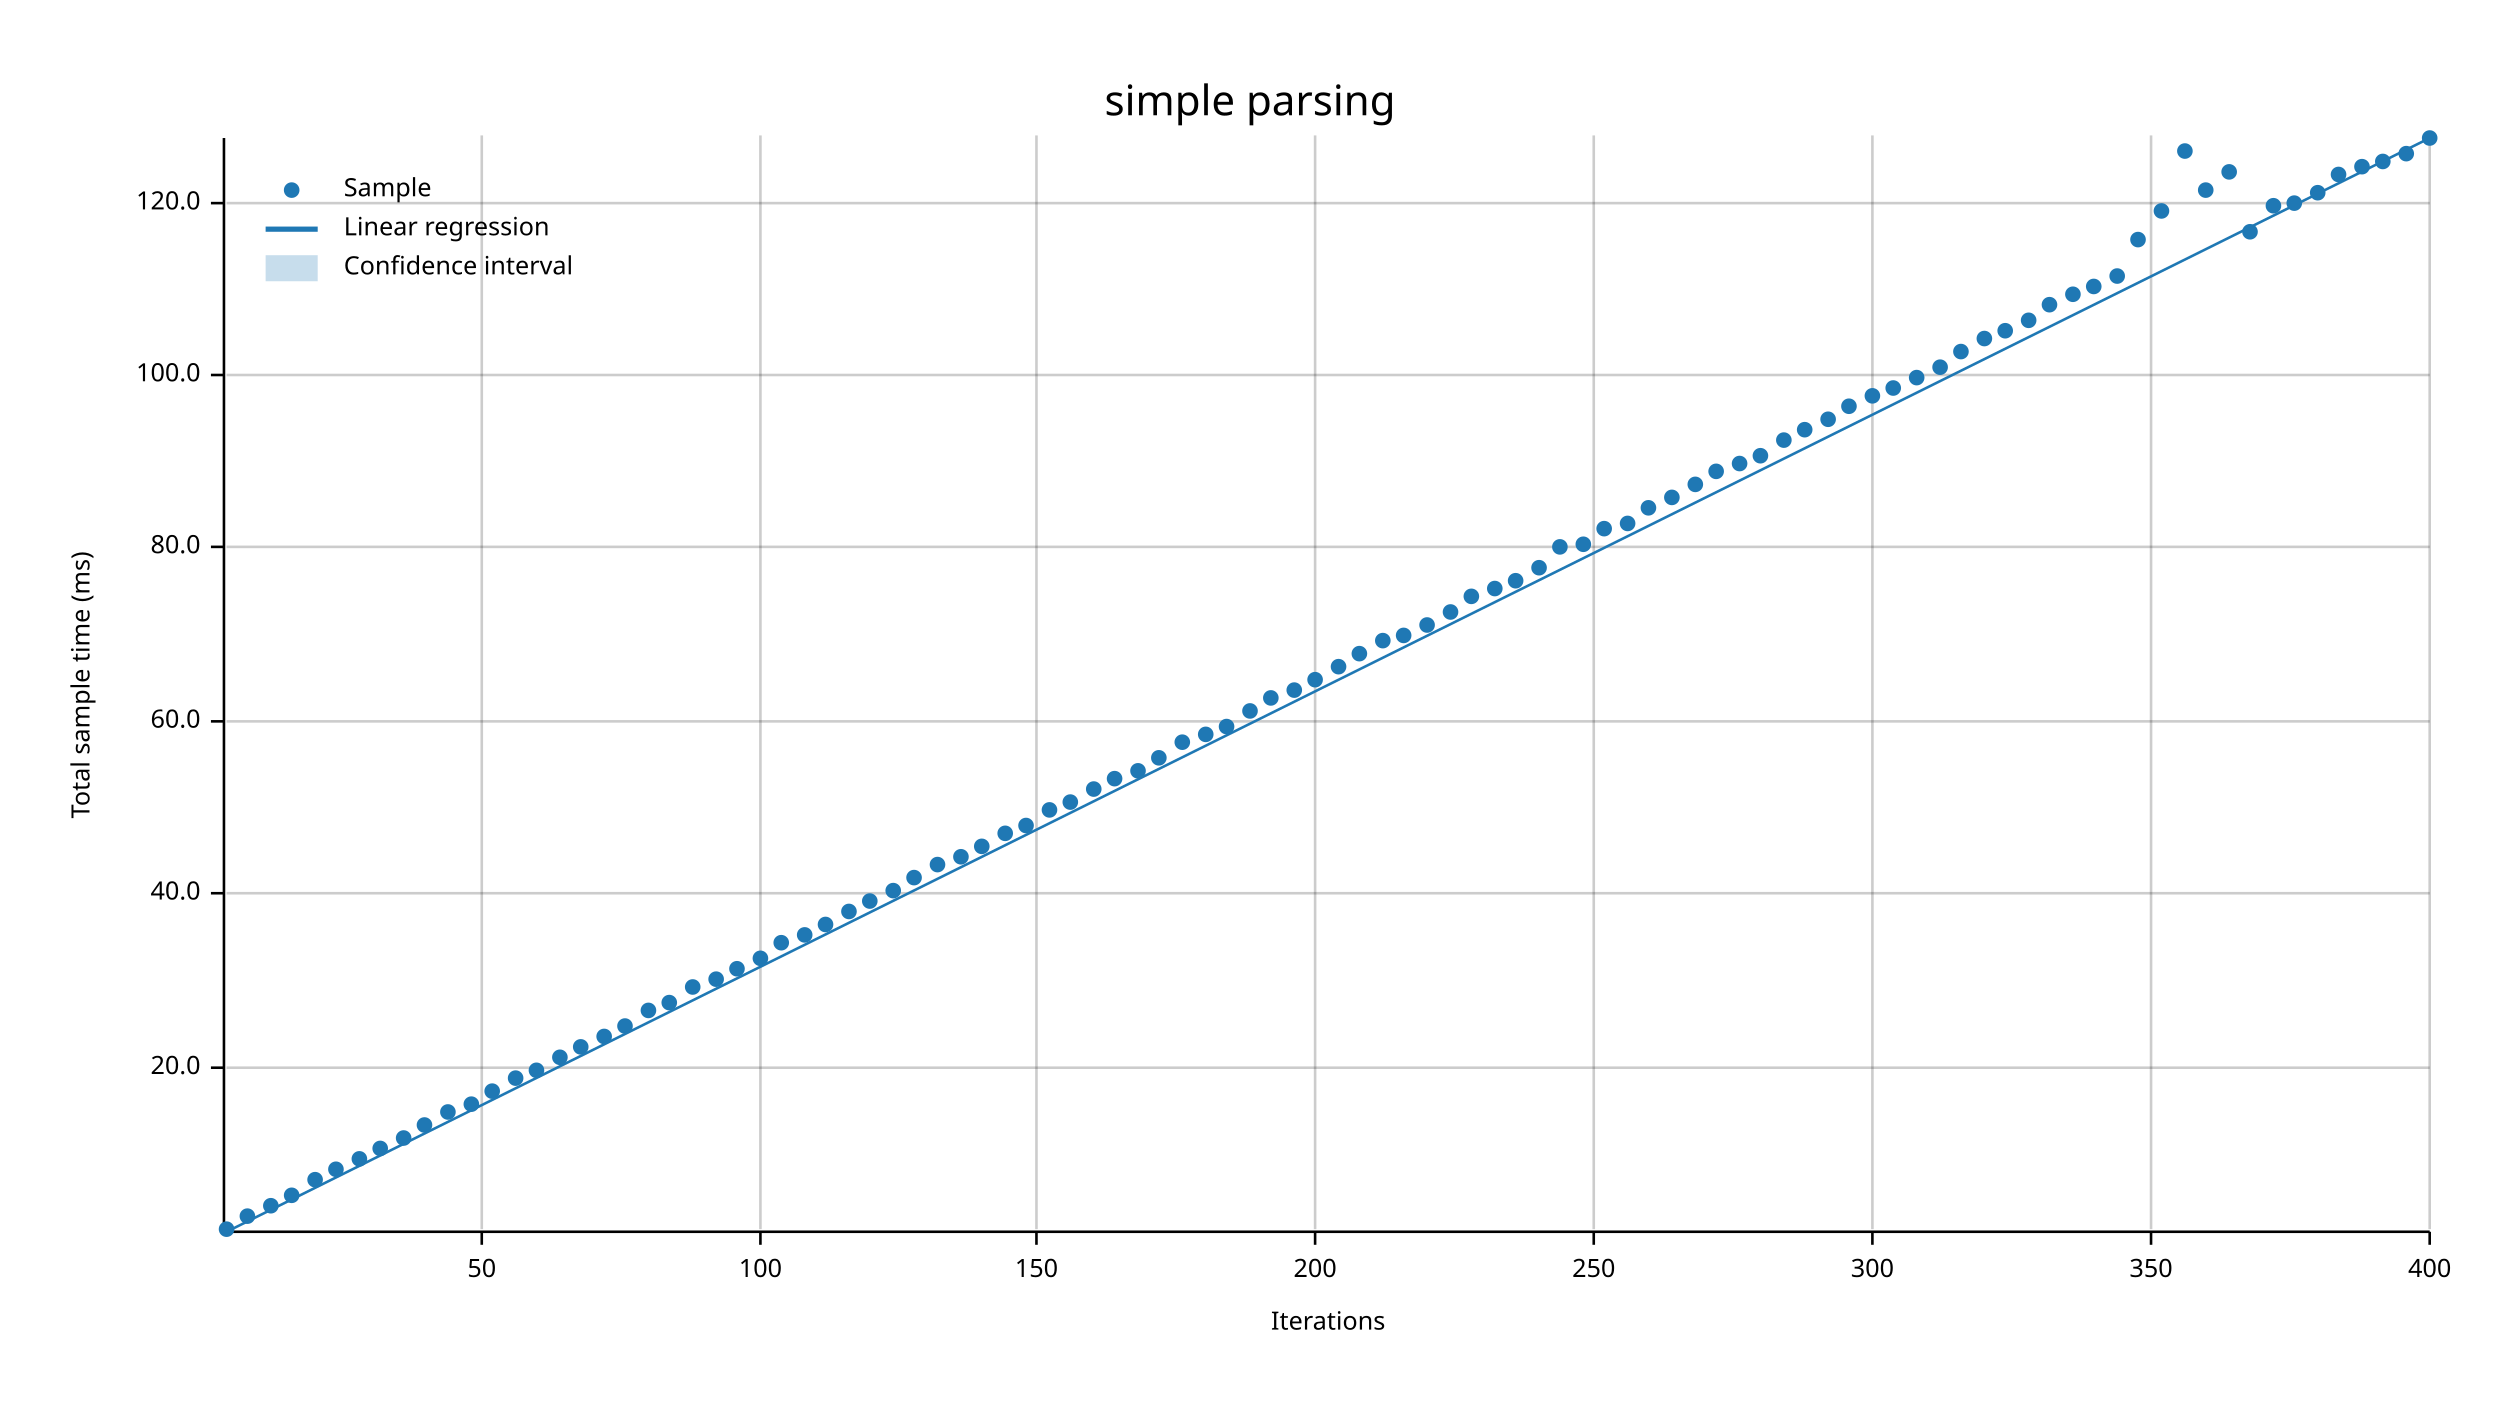
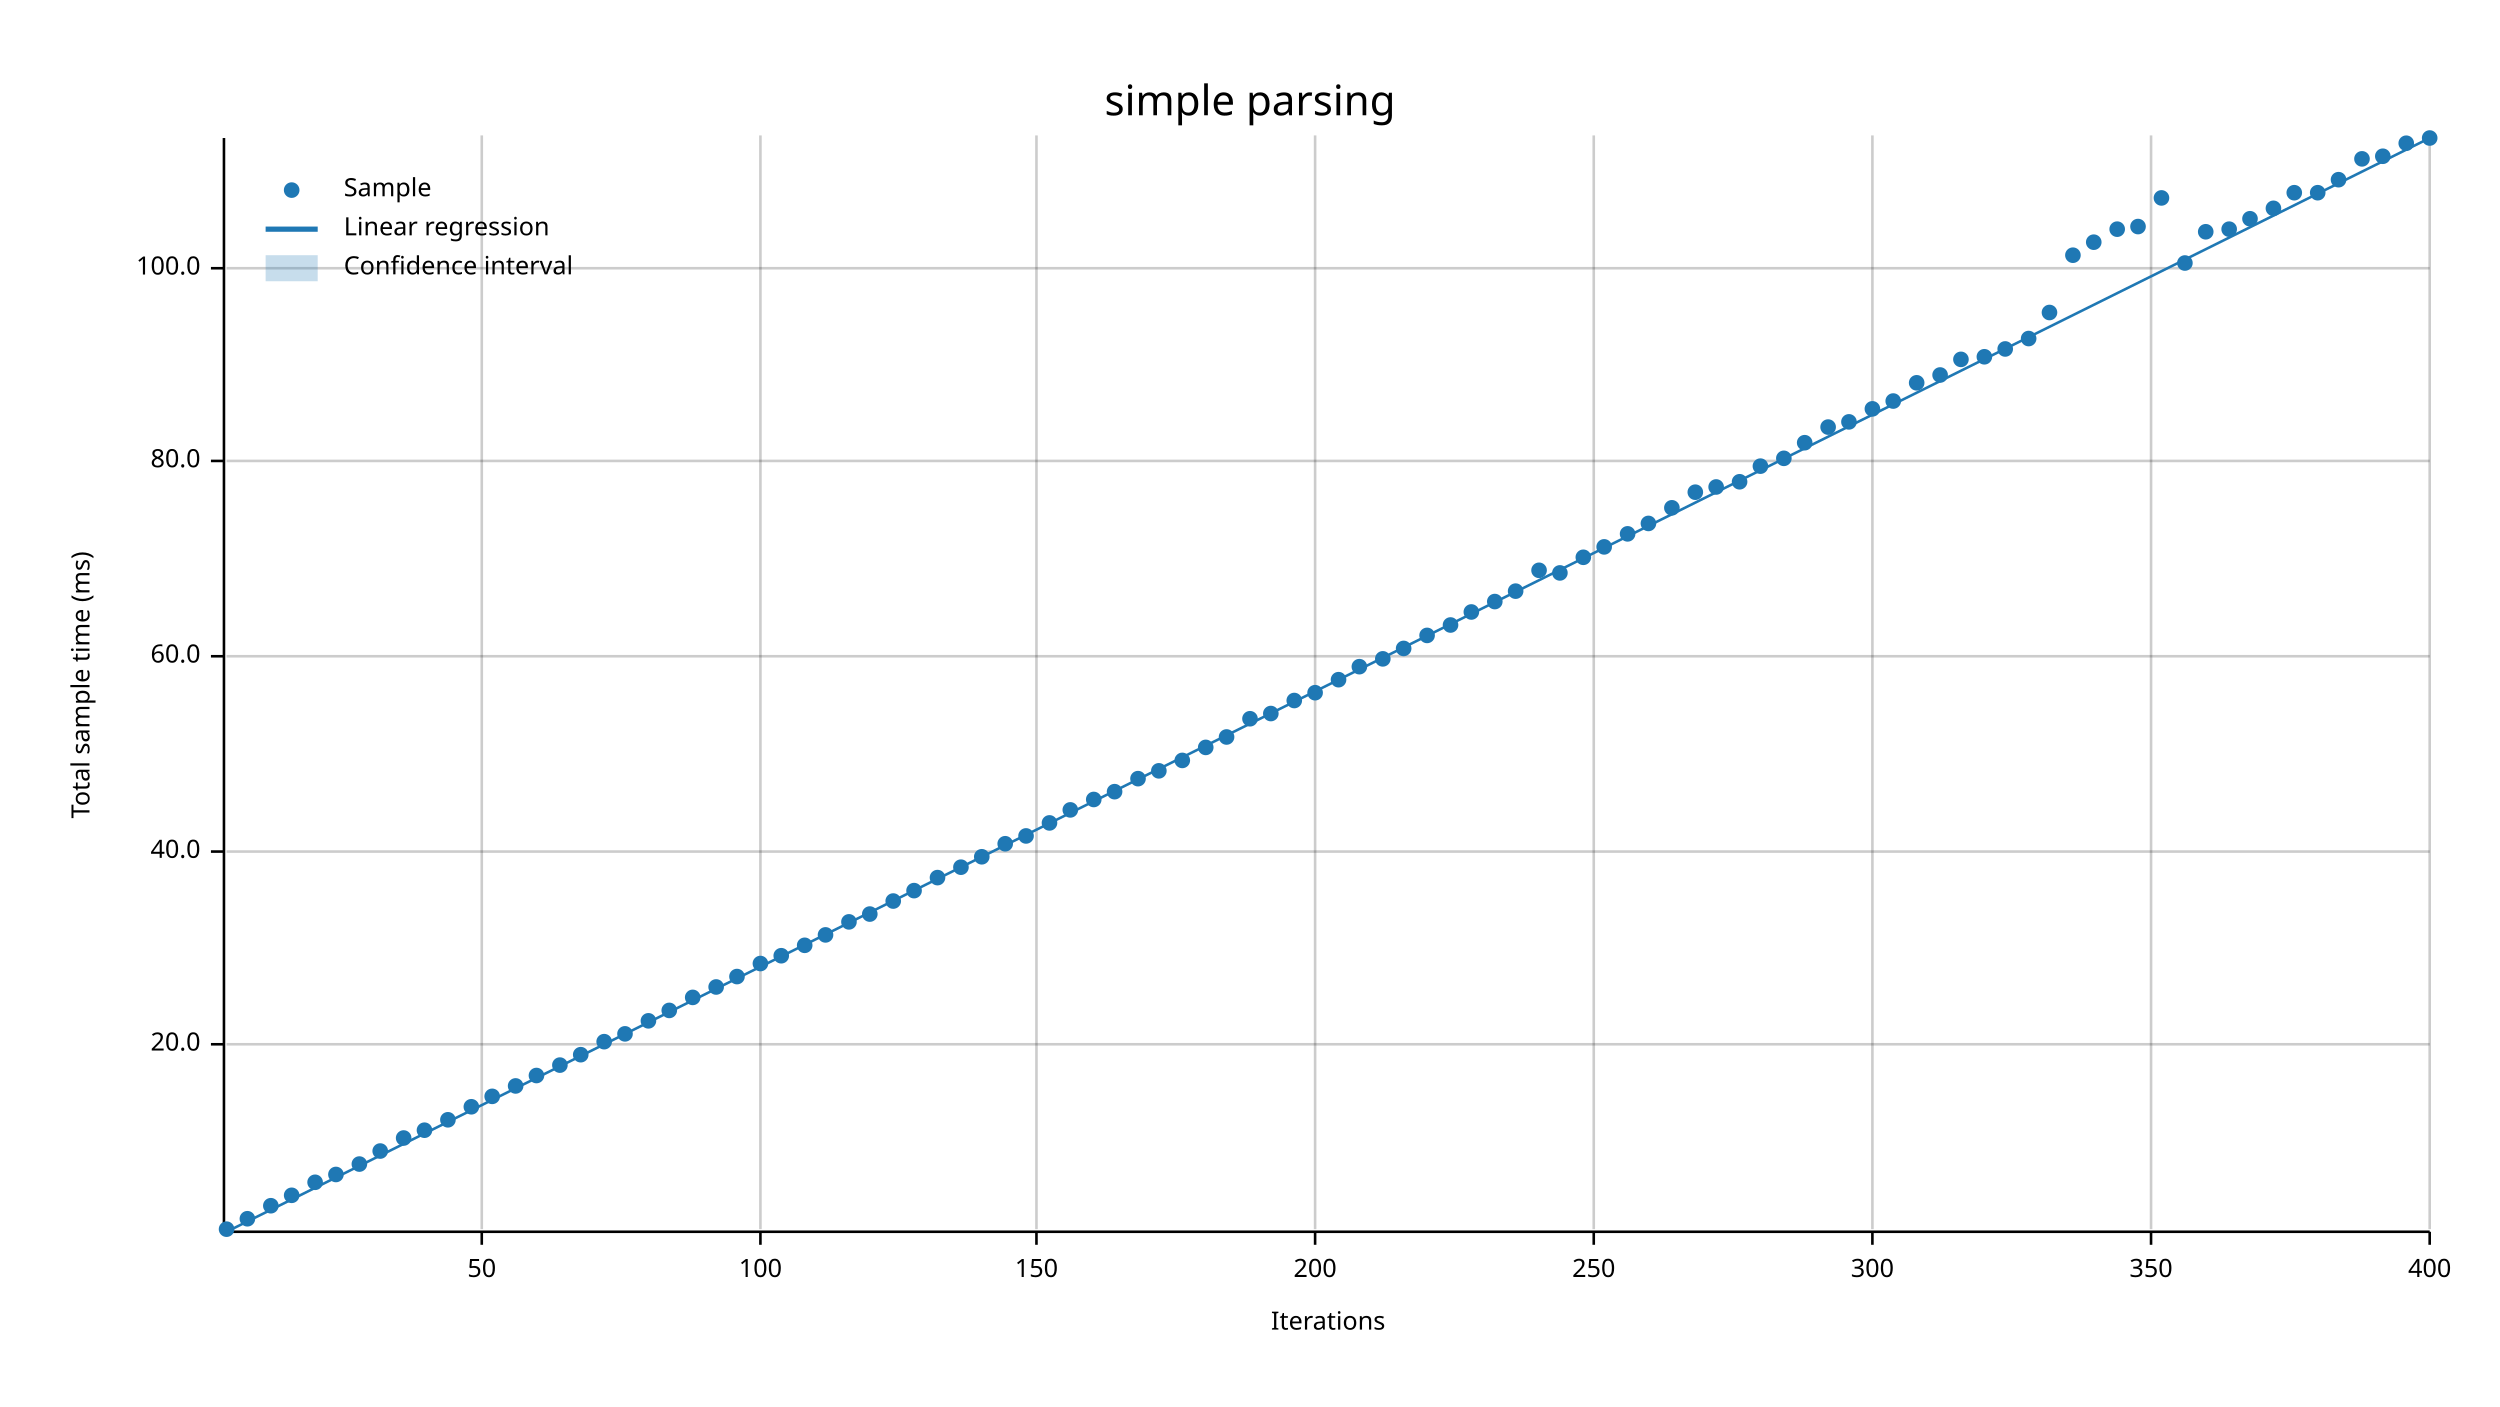
<svg xmlns="http://www.w3.org/2000/svg" width="960" height="540">
  <text x="480" y="32" dy="0.76em" text-anchor="middle" font-family="sans-serif" font-size="16.129" opacity="1" fill="#000000">
simple parsing
</text>
  <text x="27" y="263" dy="0.76em" text-anchor="middle" font-family="sans-serif" font-size="9.677" opacity="1" fill="#000000" transform="rotate(270, 27, 263)">
Total sample time (ms)
</text>
  <text x="510" y="513" dy="-0.5ex" text-anchor="middle" font-family="sans-serif" font-size="9.677" opacity="1" fill="#000000">
Iterations
</text>
  <line opacity="0.2" stroke="#000000" stroke-width="1" x1="185" y1="472" x2="185" y2="52" />
  <line opacity="0.2" stroke="#000000" stroke-width="1" x1="292" y1="472" x2="292" y2="52" />
  <line opacity="0.2" stroke="#000000" stroke-width="1" x1="398" y1="472" x2="398" y2="52" />
  <line opacity="0.2" stroke="#000000" stroke-width="1" x1="505" y1="472" x2="505" y2="52" />
  <line opacity="0.2" stroke="#000000" stroke-width="1" x1="612" y1="472" x2="612" y2="52" />
  <line opacity="0.2" stroke="#000000" stroke-width="1" x1="719" y1="472" x2="719" y2="52" />
  <line opacity="0.2" stroke="#000000" stroke-width="1" x1="826" y1="472" x2="826" y2="52" />
  <line opacity="0.2" stroke="#000000" stroke-width="1" x1="933" y1="472" x2="933" y2="52" />
-   <line opacity="0.2" stroke="#000000" stroke-width="1" x1="87" y1="410" x2="933" y2="410" />
-   <line opacity="0.2" stroke="#000000" stroke-width="1" x1="87" y1="343" x2="933" y2="343" />
-   <line opacity="0.2" stroke="#000000" stroke-width="1" x1="87" y1="277" x2="933" y2="277" />
-   <line opacity="0.2" stroke="#000000" stroke-width="1" x1="87" y1="210" x2="933" y2="210" />
-   <line opacity="0.2" stroke="#000000" stroke-width="1" x1="87" y1="144" x2="933" y2="144" />
-   <line opacity="0.2" stroke="#000000" stroke-width="1" x1="87" y1="78" x2="933" y2="78" />
+   <line opacity="0.2" stroke="#000000" stroke-width="1" x1="87" y1="401" x2="933" y2="401" />
+   <line opacity="0.2" stroke="#000000" stroke-width="1" x1="87" y1="327" x2="933" y2="327" />
+   <line opacity="0.2" stroke="#000000" stroke-width="1" x1="87" y1="252" x2="933" y2="252" />
+   <line opacity="0.2" stroke="#000000" stroke-width="1" x1="87" y1="177" x2="933" y2="177" />
+   <line opacity="0.2" stroke="#000000" stroke-width="1" x1="87" y1="103" x2="933" y2="103" />
  <polyline fill="none" opacity="1" stroke="#000000" stroke-width="1" points="86,53 86,473 " />
-   <text x="77" y="410" dy="0.5ex" text-anchor="end" font-family="sans-serif" font-size="9.677" opacity="1" fill="#000000">
+   <text x="77" y="401" dy="0.5ex" text-anchor="end" font-family="sans-serif" font-size="9.677" opacity="1" fill="#000000">
20.0
</text>
-   <polyline fill="none" opacity="1" stroke="#000000" stroke-width="1" points="81,410 86,410 " />
-   <text x="77" y="343" dy="0.5ex" text-anchor="end" font-family="sans-serif" font-size="9.677" opacity="1" fill="#000000">
+   <polyline fill="none" opacity="1" stroke="#000000" stroke-width="1" points="81,401 86,401 " />
+   <text x="77" y="327" dy="0.5ex" text-anchor="end" font-family="sans-serif" font-size="9.677" opacity="1" fill="#000000">
40.0
</text>
-   <polyline fill="none" opacity="1" stroke="#000000" stroke-width="1" points="81,343 86,343 " />
-   <text x="77" y="277" dy="0.5ex" text-anchor="end" font-family="sans-serif" font-size="9.677" opacity="1" fill="#000000">
+   <polyline fill="none" opacity="1" stroke="#000000" stroke-width="1" points="81,327 86,327 " />
+   <text x="77" y="252" dy="0.5ex" text-anchor="end" font-family="sans-serif" font-size="9.677" opacity="1" fill="#000000">
60.0
</text>
-   <polyline fill="none" opacity="1" stroke="#000000" stroke-width="1" points="81,277 86,277 " />
-   <text x="77" y="210" dy="0.5ex" text-anchor="end" font-family="sans-serif" font-size="9.677" opacity="1" fill="#000000">
+   <polyline fill="none" opacity="1" stroke="#000000" stroke-width="1" points="81,252 86,252 " />
+   <text x="77" y="177" dy="0.5ex" text-anchor="end" font-family="sans-serif" font-size="9.677" opacity="1" fill="#000000">
80.0
</text>
-   <polyline fill="none" opacity="1" stroke="#000000" stroke-width="1" points="81,210 86,210 " />
-   <text x="77" y="144" dy="0.5ex" text-anchor="end" font-family="sans-serif" font-size="9.677" opacity="1" fill="#000000">
+   <polyline fill="none" opacity="1" stroke="#000000" stroke-width="1" points="81,177 86,177 " />
+   <text x="77" y="103" dy="0.5ex" text-anchor="end" font-family="sans-serif" font-size="9.677" opacity="1" fill="#000000">
100.0
</text>
-   <polyline fill="none" opacity="1" stroke="#000000" stroke-width="1" points="81,144 86,144 " />
-   <text x="77" y="78" dy="0.5ex" text-anchor="end" font-family="sans-serif" font-size="9.677" opacity="1" fill="#000000">
- 120.0
- </text>
-   <polyline fill="none" opacity="1" stroke="#000000" stroke-width="1" points="81,78 86,78 " />
+   <polyline fill="none" opacity="1" stroke="#000000" stroke-width="1" points="81,103 86,103 " />
  <polyline fill="none" opacity="1" stroke="#000000" stroke-width="1" points="87,473 933,473 " />
  <text x="185" y="483" dy="0.76em" text-anchor="middle" font-family="sans-serif" font-size="9.677" opacity="1" fill="#000000">
50
</text>
  <polyline fill="none" opacity="1" stroke="#000000" stroke-width="1" points="185,473 185,478 " />
  <text x="292" y="483" dy="0.76em" text-anchor="middle" font-family="sans-serif" font-size="9.677" opacity="1" fill="#000000">
100
</text>
  <polyline fill="none" opacity="1" stroke="#000000" stroke-width="1" points="292,473 292,478 " />
  <text x="398" y="483" dy="0.76em" text-anchor="middle" font-family="sans-serif" font-size="9.677" opacity="1" fill="#000000">
150
</text>
  <polyline fill="none" opacity="1" stroke="#000000" stroke-width="1" points="398,473 398,478 " />
  <text x="505" y="483" dy="0.76em" text-anchor="middle" font-family="sans-serif" font-size="9.677" opacity="1" fill="#000000">
200
</text>
  <polyline fill="none" opacity="1" stroke="#000000" stroke-width="1" points="505,473 505,478 " />
  <text x="612" y="483" dy="0.76em" text-anchor="middle" font-family="sans-serif" font-size="9.677" opacity="1" fill="#000000">
250
</text>
  <polyline fill="none" opacity="1" stroke="#000000" stroke-width="1" points="612,473 612,478 " />
  <text x="719" y="483" dy="0.76em" text-anchor="middle" font-family="sans-serif" font-size="9.677" opacity="1" fill="#000000">
300
</text>
  <polyline fill="none" opacity="1" stroke="#000000" stroke-width="1" points="719,473 719,478 " />
  <text x="826" y="483" dy="0.76em" text-anchor="middle" font-family="sans-serif" font-size="9.677" opacity="1" fill="#000000">
350
</text>
  <polyline fill="none" opacity="1" stroke="#000000" stroke-width="1" points="826,473 826,478 " />
  <text x="933" y="483" dy="0.76em" text-anchor="middle" font-family="sans-serif" font-size="9.677" opacity="1" fill="#000000">
400
</text>
  <polyline fill="none" opacity="1" stroke="#000000" stroke-width="1" points="933,473 933,478 " />
  <circle cx="87" cy="472" r="3" opacity="1" fill="#1F78B4" stroke="none" />
-   <circle cx="95" cy="467" r="3" opacity="1" fill="#1F78B4" stroke="none" />
+   <circle cx="95" cy="468" r="3" opacity="1" fill="#1F78B4" stroke="none" />
  <circle cx="104" cy="463" r="3" opacity="1" fill="#1F78B4" stroke="none" />
  <circle cx="112" cy="459" r="3" opacity="1" fill="#1F78B4" stroke="none" />
-   <circle cx="121" cy="453" r="3" opacity="1" fill="#1F78B4" stroke="none" />
-   <circle cx="129" cy="449" r="3" opacity="1" fill="#1F78B4" stroke="none" />
-   <circle cx="138" cy="445" r="3" opacity="1" fill="#1F78B4" stroke="none" />
-   <circle cx="146" cy="441" r="3" opacity="1" fill="#1F78B4" stroke="none" />
+   <circle cx="121" cy="454" r="3" opacity="1" fill="#1F78B4" stroke="none" />
+   <circle cx="129" cy="451" r="3" opacity="1" fill="#1F78B4" stroke="none" />
+   <circle cx="138" cy="447" r="3" opacity="1" fill="#1F78B4" stroke="none" />
+   <circle cx="146" cy="442" r="3" opacity="1" fill="#1F78B4" stroke="none" />
  <circle cx="155" cy="437" r="3" opacity="1" fill="#1F78B4" stroke="none" />
-   <circle cx="163" cy="432" r="3" opacity="1" fill="#1F78B4" stroke="none" />
-   <circle cx="172" cy="427" r="3" opacity="1" fill="#1F78B4" stroke="none" />
-   <circle cx="181" cy="424" r="3" opacity="1" fill="#1F78B4" stroke="none" />
-   <circle cx="189" cy="419" r="3" opacity="1" fill="#1F78B4" stroke="none" />
-   <circle cx="198" cy="414" r="3" opacity="1" fill="#1F78B4" stroke="none" />
-   <circle cx="206" cy="411" r="3" opacity="1" fill="#1F78B4" stroke="none" />
-   <circle cx="215" cy="406" r="3" opacity="1" fill="#1F78B4" stroke="none" />
-   <circle cx="223" cy="402" r="3" opacity="1" fill="#1F78B4" stroke="none" />
-   <circle cx="232" cy="398" r="3" opacity="1" fill="#1F78B4" stroke="none" />
-   <circle cx="240" cy="394" r="3" opacity="1" fill="#1F78B4" stroke="none" />
-   <circle cx="249" cy="388" r="3" opacity="1" fill="#1F78B4" stroke="none" />
-   <circle cx="257" cy="385" r="3" opacity="1" fill="#1F78B4" stroke="none" />
-   <circle cx="266" cy="379" r="3" opacity="1" fill="#1F78B4" stroke="none" />
-   <circle cx="275" cy="376" r="3" opacity="1" fill="#1F78B4" stroke="none" />
-   <circle cx="283" cy="372" r="3" opacity="1" fill="#1F78B4" stroke="none" />
-   <circle cx="292" cy="368" r="3" opacity="1" fill="#1F78B4" stroke="none" />
-   <circle cx="300" cy="362" r="3" opacity="1" fill="#1F78B4" stroke="none" />
-   <circle cx="309" cy="359" r="3" opacity="1" fill="#1F78B4" stroke="none" />
-   <circle cx="317" cy="355" r="3" opacity="1" fill="#1F78B4" stroke="none" />
-   <circle cx="326" cy="350" r="3" opacity="1" fill="#1F78B4" stroke="none" />
-   <circle cx="334" cy="346" r="3" opacity="1" fill="#1F78B4" stroke="none" />
-   <circle cx="343" cy="342" r="3" opacity="1" fill="#1F78B4" stroke="none" />
-   <circle cx="351" cy="337" r="3" opacity="1" fill="#1F78B4" stroke="none" />
-   <circle cx="360" cy="332" r="3" opacity="1" fill="#1F78B4" stroke="none" />
-   <circle cx="369" cy="329" r="3" opacity="1" fill="#1F78B4" stroke="none" />
-   <circle cx="377" cy="325" r="3" opacity="1" fill="#1F78B4" stroke="none" />
-   <circle cx="386" cy="320" r="3" opacity="1" fill="#1F78B4" stroke="none" />
-   <circle cx="394" cy="317" r="3" opacity="1" fill="#1F78B4" stroke="none" />
-   <circle cx="403" cy="311" r="3" opacity="1" fill="#1F78B4" stroke="none" />
-   <circle cx="411" cy="308" r="3" opacity="1" fill="#1F78B4" stroke="none" />
-   <circle cx="420" cy="303" r="3" opacity="1" fill="#1F78B4" stroke="none" />
-   <circle cx="428" cy="299" r="3" opacity="1" fill="#1F78B4" stroke="none" />
-   <circle cx="437" cy="296" r="3" opacity="1" fill="#1F78B4" stroke="none" />
-   <circle cx="445" cy="291" r="3" opacity="1" fill="#1F78B4" stroke="none" />
-   <circle cx="454" cy="285" r="3" opacity="1" fill="#1F78B4" stroke="none" />
-   <circle cx="463" cy="282" r="3" opacity="1" fill="#1F78B4" stroke="none" />
-   <circle cx="471" cy="279" r="3" opacity="1" fill="#1F78B4" stroke="none" />
-   <circle cx="480" cy="273" r="3" opacity="1" fill="#1F78B4" stroke="none" />
-   <circle cx="488" cy="268" r="3" opacity="1" fill="#1F78B4" stroke="none" />
-   <circle cx="497" cy="265" r="3" opacity="1" fill="#1F78B4" stroke="none" />
-   <circle cx="505" cy="261" r="3" opacity="1" fill="#1F78B4" stroke="none" />
-   <circle cx="514" cy="256" r="3" opacity="1" fill="#1F78B4" stroke="none" />
-   <circle cx="522" cy="251" r="3" opacity="1" fill="#1F78B4" stroke="none" />
-   <circle cx="531" cy="246" r="3" opacity="1" fill="#1F78B4" stroke="none" />
-   <circle cx="539" cy="244" r="3" opacity="1" fill="#1F78B4" stroke="none" />
-   <circle cx="548" cy="240" r="3" opacity="1" fill="#1F78B4" stroke="none" />
-   <circle cx="557" cy="235" r="3" opacity="1" fill="#1F78B4" stroke="none" />
-   <circle cx="565" cy="229" r="3" opacity="1" fill="#1F78B4" stroke="none" />
-   <circle cx="574" cy="226" r="3" opacity="1" fill="#1F78B4" stroke="none" />
-   <circle cx="582" cy="223" r="3" opacity="1" fill="#1F78B4" stroke="none" />
-   <circle cx="591" cy="218" r="3" opacity="1" fill="#1F78B4" stroke="none" />
-   <circle cx="599" cy="210" r="3" opacity="1" fill="#1F78B4" stroke="none" />
-   <circle cx="608" cy="209" r="3" opacity="1" fill="#1F78B4" stroke="none" />
-   <circle cx="616" cy="203" r="3" opacity="1" fill="#1F78B4" stroke="none" />
-   <circle cx="625" cy="201" r="3" opacity="1" fill="#1F78B4" stroke="none" />
-   <circle cx="633" cy="195" r="3" opacity="1" fill="#1F78B4" stroke="none" />
-   <circle cx="642" cy="191" r="3" opacity="1" fill="#1F78B4" stroke="none" />
-   <circle cx="651" cy="186" r="3" opacity="1" fill="#1F78B4" stroke="none" />
-   <circle cx="659" cy="181" r="3" opacity="1" fill="#1F78B4" stroke="none" />
-   <circle cx="668" cy="178" r="3" opacity="1" fill="#1F78B4" stroke="none" />
-   <circle cx="676" cy="175" r="3" opacity="1" fill="#1F78B4" stroke="none" />
-   <circle cx="685" cy="169" r="3" opacity="1" fill="#1F78B4" stroke="none" />
-   <circle cx="693" cy="165" r="3" opacity="1" fill="#1F78B4" stroke="none" />
-   <circle cx="702" cy="161" r="3" opacity="1" fill="#1F78B4" stroke="none" />
-   <circle cx="710" cy="156" r="3" opacity="1" fill="#1F78B4" stroke="none" />
-   <circle cx="719" cy="152" r="3" opacity="1" fill="#1F78B4" stroke="none" />
-   <circle cx="727" cy="149" r="3" opacity="1" fill="#1F78B4" stroke="none" />
-   <circle cx="736" cy="145" r="3" opacity="1" fill="#1F78B4" stroke="none" />
-   <circle cx="745" cy="141" r="3" opacity="1" fill="#1F78B4" stroke="none" />
-   <circle cx="753" cy="135" r="3" opacity="1" fill="#1F78B4" stroke="none" />
-   <circle cx="762" cy="130" r="3" opacity="1" fill="#1F78B4" stroke="none" />
-   <circle cx="770" cy="127" r="3" opacity="1" fill="#1F78B4" stroke="none" />
-   <circle cx="779" cy="123" r="3" opacity="1" fill="#1F78B4" stroke="none" />
-   <circle cx="787" cy="117" r="3" opacity="1" fill="#1F78B4" stroke="none" />
-   <circle cx="796" cy="113" r="3" opacity="1" fill="#1F78B4" stroke="none" />
-   <circle cx="804" cy="110" r="3" opacity="1" fill="#1F78B4" stroke="none" />
-   <circle cx="813" cy="106" r="3" opacity="1" fill="#1F78B4" stroke="none" />
-   <circle cx="821" cy="92" r="3" opacity="1" fill="#1F78B4" stroke="none" />
-   <circle cx="830" cy="81" r="3" opacity="1" fill="#1F78B4" stroke="none" />
-   <circle cx="839" cy="58" r="3" opacity="1" fill="#1F78B4" stroke="none" />
-   <circle cx="847" cy="73" r="3" opacity="1" fill="#1F78B4" stroke="none" />
-   <circle cx="856" cy="66" r="3" opacity="1" fill="#1F78B4" stroke="none" />
-   <circle cx="864" cy="89" r="3" opacity="1" fill="#1F78B4" stroke="none" />
-   <circle cx="873" cy="79" r="3" opacity="1" fill="#1F78B4" stroke="none" />
-   <circle cx="881" cy="78" r="3" opacity="1" fill="#1F78B4" stroke="none" />
+   <circle cx="163" cy="434" r="3" opacity="1" fill="#1F78B4" stroke="none" />
+   <circle cx="172" cy="430" r="3" opacity="1" fill="#1F78B4" stroke="none" />
+   <circle cx="181" cy="425" r="3" opacity="1" fill="#1F78B4" stroke="none" />
+   <circle cx="189" cy="421" r="3" opacity="1" fill="#1F78B4" stroke="none" />
+   <circle cx="198" cy="417" r="3" opacity="1" fill="#1F78B4" stroke="none" />
+   <circle cx="206" cy="413" r="3" opacity="1" fill="#1F78B4" stroke="none" />
+   <circle cx="215" cy="409" r="3" opacity="1" fill="#1F78B4" stroke="none" />
+   <circle cx="223" cy="405" r="3" opacity="1" fill="#1F78B4" stroke="none" />
+   <circle cx="232" cy="400" r="3" opacity="1" fill="#1F78B4" stroke="none" />
+   <circle cx="240" cy="397" r="3" opacity="1" fill="#1F78B4" stroke="none" />
+   <circle cx="249" cy="392" r="3" opacity="1" fill="#1F78B4" stroke="none" />
+   <circle cx="257" cy="388" r="3" opacity="1" fill="#1F78B4" stroke="none" />
+   <circle cx="266" cy="383" r="3" opacity="1" fill="#1F78B4" stroke="none" />
+   <circle cx="275" cy="379" r="3" opacity="1" fill="#1F78B4" stroke="none" />
+   <circle cx="283" cy="375" r="3" opacity="1" fill="#1F78B4" stroke="none" />
+   <circle cx="292" cy="370" r="3" opacity="1" fill="#1F78B4" stroke="none" />
+   <circle cx="300" cy="367" r="3" opacity="1" fill="#1F78B4" stroke="none" />
+   <circle cx="309" cy="363" r="3" opacity="1" fill="#1F78B4" stroke="none" />
+   <circle cx="317" cy="359" r="3" opacity="1" fill="#1F78B4" stroke="none" />
+   <circle cx="326" cy="354" r="3" opacity="1" fill="#1F78B4" stroke="none" />
+   <circle cx="334" cy="351" r="3" opacity="1" fill="#1F78B4" stroke="none" />
+   <circle cx="343" cy="346" r="3" opacity="1" fill="#1F78B4" stroke="none" />
+   <circle cx="351" cy="342" r="3" opacity="1" fill="#1F78B4" stroke="none" />
+   <circle cx="360" cy="337" r="3" opacity="1" fill="#1F78B4" stroke="none" />
+   <circle cx="369" cy="333" r="3" opacity="1" fill="#1F78B4" stroke="none" />
+   <circle cx="377" cy="329" r="3" opacity="1" fill="#1F78B4" stroke="none" />
+   <circle cx="386" cy="324" r="3" opacity="1" fill="#1F78B4" stroke="none" />
+   <circle cx="394" cy="321" r="3" opacity="1" fill="#1F78B4" stroke="none" />
+   <circle cx="403" cy="316" r="3" opacity="1" fill="#1F78B4" stroke="none" />
+   <circle cx="411" cy="311" r="3" opacity="1" fill="#1F78B4" stroke="none" />
+   <circle cx="420" cy="307" r="3" opacity="1" fill="#1F78B4" stroke="none" />
+   <circle cx="428" cy="304" r="3" opacity="1" fill="#1F78B4" stroke="none" />
+   <circle cx="437" cy="299" r="3" opacity="1" fill="#1F78B4" stroke="none" />
+   <circle cx="445" cy="296" r="3" opacity="1" fill="#1F78B4" stroke="none" />
+   <circle cx="454" cy="292" r="3" opacity="1" fill="#1F78B4" stroke="none" />
+   <circle cx="463" cy="287" r="3" opacity="1" fill="#1F78B4" stroke="none" />
+   <circle cx="471" cy="283" r="3" opacity="1" fill="#1F78B4" stroke="none" />
+   <circle cx="480" cy="276" r="3" opacity="1" fill="#1F78B4" stroke="none" />
+   <circle cx="488" cy="274" r="3" opacity="1" fill="#1F78B4" stroke="none" />
+   <circle cx="497" cy="269" r="3" opacity="1" fill="#1F78B4" stroke="none" />
+   <circle cx="505" cy="266" r="3" opacity="1" fill="#1F78B4" stroke="none" />
+   <circle cx="514" cy="261" r="3" opacity="1" fill="#1F78B4" stroke="none" />
+   <circle cx="522" cy="256" r="3" opacity="1" fill="#1F78B4" stroke="none" />
+   <circle cx="531" cy="253" r="3" opacity="1" fill="#1F78B4" stroke="none" />
+   <circle cx="539" cy="249" r="3" opacity="1" fill="#1F78B4" stroke="none" />
+   <circle cx="548" cy="244" r="3" opacity="1" fill="#1F78B4" stroke="none" />
+   <circle cx="557" cy="240" r="3" opacity="1" fill="#1F78B4" stroke="none" />
+   <circle cx="565" cy="235" r="3" opacity="1" fill="#1F78B4" stroke="none" />
+   <circle cx="574" cy="231" r="3" opacity="1" fill="#1F78B4" stroke="none" />
+   <circle cx="582" cy="227" r="3" opacity="1" fill="#1F78B4" stroke="none" />
+   <circle cx="591" cy="219" r="3" opacity="1" fill="#1F78B4" stroke="none" />
+   <circle cx="599" cy="220" r="3" opacity="1" fill="#1F78B4" stroke="none" />
+   <circle cx="608" cy="214" r="3" opacity="1" fill="#1F78B4" stroke="none" />
+   <circle cx="616" cy="210" r="3" opacity="1" fill="#1F78B4" stroke="none" />
+   <circle cx="625" cy="205" r="3" opacity="1" fill="#1F78B4" stroke="none" />
+   <circle cx="633" cy="201" r="3" opacity="1" fill="#1F78B4" stroke="none" />
+   <circle cx="642" cy="195" r="3" opacity="1" fill="#1F78B4" stroke="none" />
+   <circle cx="651" cy="189" r="3" opacity="1" fill="#1F78B4" stroke="none" />
+   <circle cx="659" cy="187" r="3" opacity="1" fill="#1F78B4" stroke="none" />
+   <circle cx="668" cy="185" r="3" opacity="1" fill="#1F78B4" stroke="none" />
+   <circle cx="676" cy="179" r="3" opacity="1" fill="#1F78B4" stroke="none" />
+   <circle cx="685" cy="176" r="3" opacity="1" fill="#1F78B4" stroke="none" />
+   <circle cx="693" cy="170" r="3" opacity="1" fill="#1F78B4" stroke="none" />
+   <circle cx="702" cy="164" r="3" opacity="1" fill="#1F78B4" stroke="none" />
+   <circle cx="710" cy="162" r="3" opacity="1" fill="#1F78B4" stroke="none" />
+   <circle cx="719" cy="157" r="3" opacity="1" fill="#1F78B4" stroke="none" />
+   <circle cx="727" cy="154" r="3" opacity="1" fill="#1F78B4" stroke="none" />
+   <circle cx="736" cy="147" r="3" opacity="1" fill="#1F78B4" stroke="none" />
+   <circle cx="745" cy="144" r="3" opacity="1" fill="#1F78B4" stroke="none" />
+   <circle cx="753" cy="138" r="3" opacity="1" fill="#1F78B4" stroke="none" />
+   <circle cx="762" cy="137" r="3" opacity="1" fill="#1F78B4" stroke="none" />
+   <circle cx="770" cy="134" r="3" opacity="1" fill="#1F78B4" stroke="none" />
+   <circle cx="779" cy="130" r="3" opacity="1" fill="#1F78B4" stroke="none" />
+   <circle cx="787" cy="120" r="3" opacity="1" fill="#1F78B4" stroke="none" />
+   <circle cx="796" cy="98" r="3" opacity="1" fill="#1F78B4" stroke="none" />
+   <circle cx="804" cy="93" r="3" opacity="1" fill="#1F78B4" stroke="none" />
+   <circle cx="813" cy="88" r="3" opacity="1" fill="#1F78B4" stroke="none" />
+   <circle cx="821" cy="87" r="3" opacity="1" fill="#1F78B4" stroke="none" />
+   <circle cx="830" cy="76" r="3" opacity="1" fill="#1F78B4" stroke="none" />
+   <circle cx="839" cy="101" r="3" opacity="1" fill="#1F78B4" stroke="none" />
+   <circle cx="847" cy="89" r="3" opacity="1" fill="#1F78B4" stroke="none" />
+   <circle cx="856" cy="88" r="3" opacity="1" fill="#1F78B4" stroke="none" />
+   <circle cx="864" cy="84" r="3" opacity="1" fill="#1F78B4" stroke="none" />
+   <circle cx="873" cy="80" r="3" opacity="1" fill="#1F78B4" stroke="none" />
+   <circle cx="881" cy="74" r="3" opacity="1" fill="#1F78B4" stroke="none" />
  <circle cx="890" cy="74" r="3" opacity="1" fill="#1F78B4" stroke="none" />
-   <circle cx="898" cy="67" r="3" opacity="1" fill="#1F78B4" stroke="none" />
-   <circle cx="907" cy="64" r="3" opacity="1" fill="#1F78B4" stroke="none" />
-   <circle cx="915" cy="62" r="3" opacity="1" fill="#1F78B4" stroke="none" />
-   <circle cx="924" cy="59" r="3" opacity="1" fill="#1F78B4" stroke="none" />
+   <circle cx="898" cy="69" r="3" opacity="1" fill="#1F78B4" stroke="none" />
+   <circle cx="907" cy="61" r="3" opacity="1" fill="#1F78B4" stroke="none" />
+   <circle cx="915" cy="60" r="3" opacity="1" fill="#1F78B4" stroke="none" />
+   <circle cx="924" cy="55" r="3" opacity="1" fill="#1F78B4" stroke="none" />
  <circle cx="933" cy="53" r="3" opacity="1" fill="#1F78B4" stroke="none" />
  <polyline fill="none" opacity="1" stroke="#1F78B4" stroke-width="1" points="87,473 933,53 " />
  <polygon opacity="0.25" fill="#1F78B4" points="87,473 933,53 933,53 " />
  <text x="132" y="68" dy="0.76em" text-anchor="start" font-family="sans-serif" font-size="9.677" opacity="1" fill="#000000">
Sample
</text>
  <text x="132" y="83" dy="0.76em" text-anchor="start" font-family="sans-serif" font-size="9.677" opacity="1" fill="#000000">
Linear regression
</text>
  <text x="132" y="98" dy="0.76em" text-anchor="start" font-family="sans-serif" font-size="9.677" opacity="1" fill="#000000">
Confidence interval
</text>
  <circle cx="112" cy="73" r="3" opacity="1" fill="#1F78B4" stroke="none" />
  <polyline fill="none" opacity="1" stroke="#1F78B4" stroke-width="2" points="102,88 122,88 " />
  <rect x="102" y="98" width="20" height="10" opacity="0.25" fill="#1F78B4" stroke="none" />
</svg>
